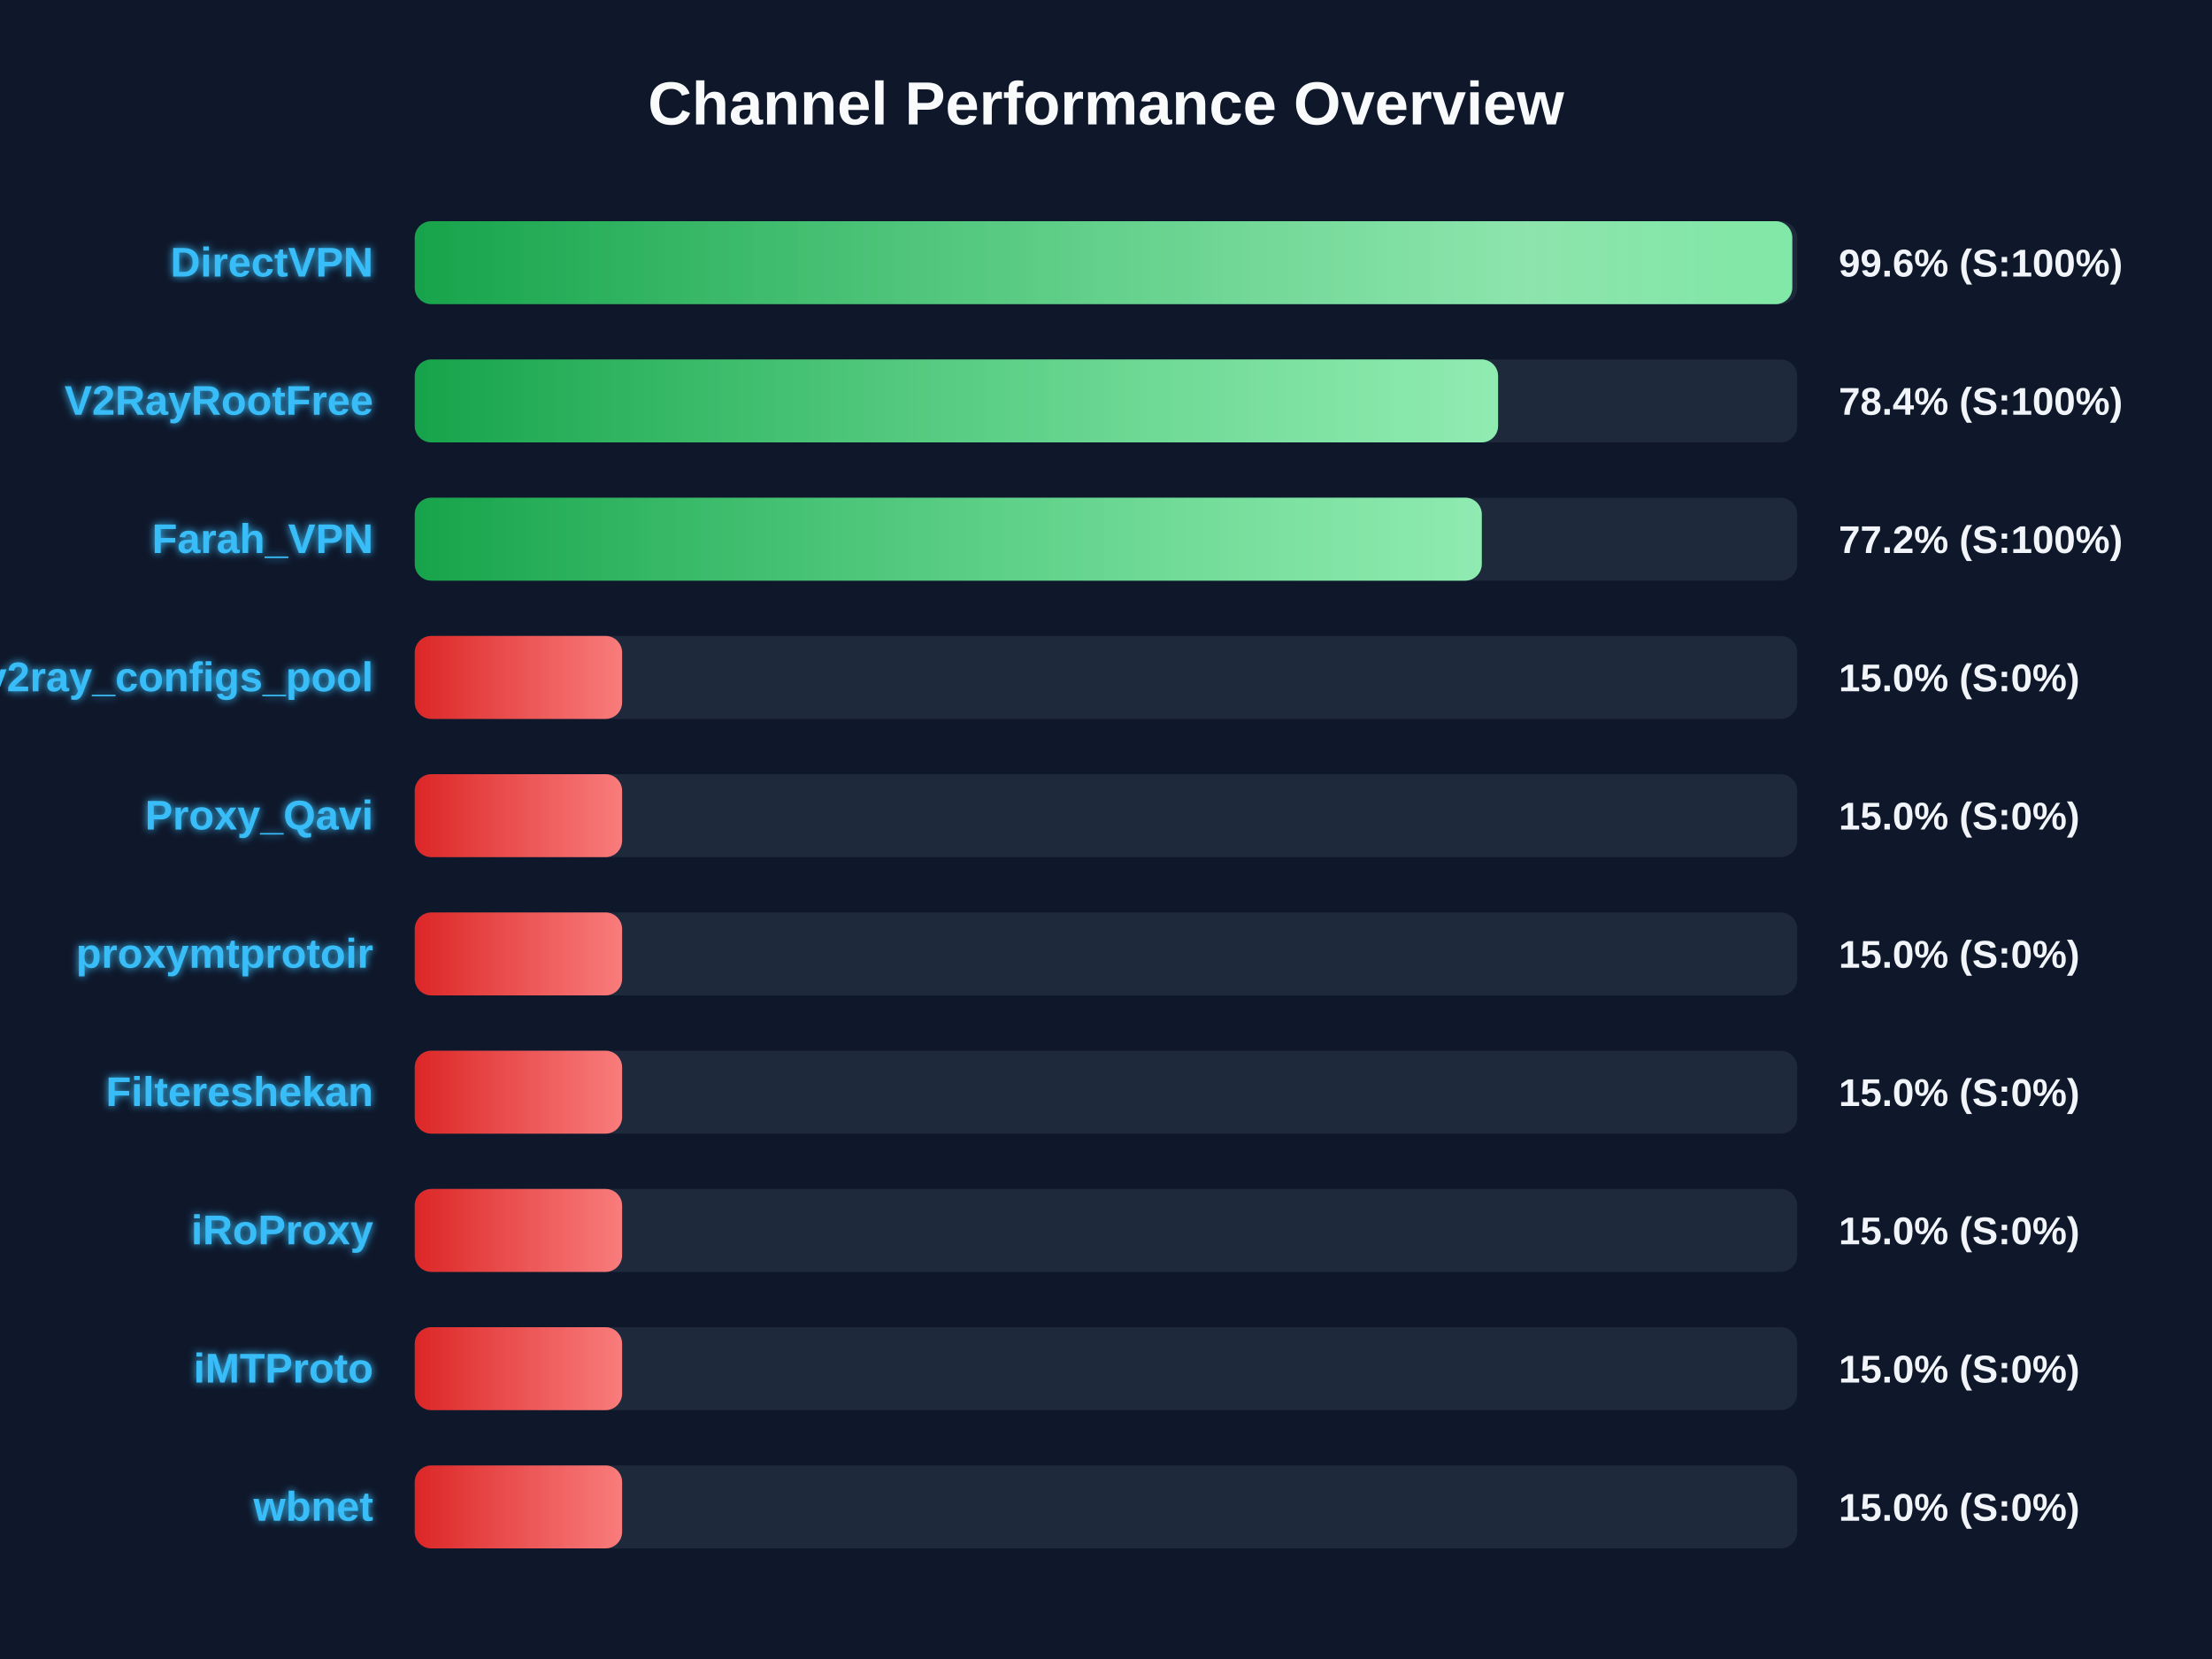
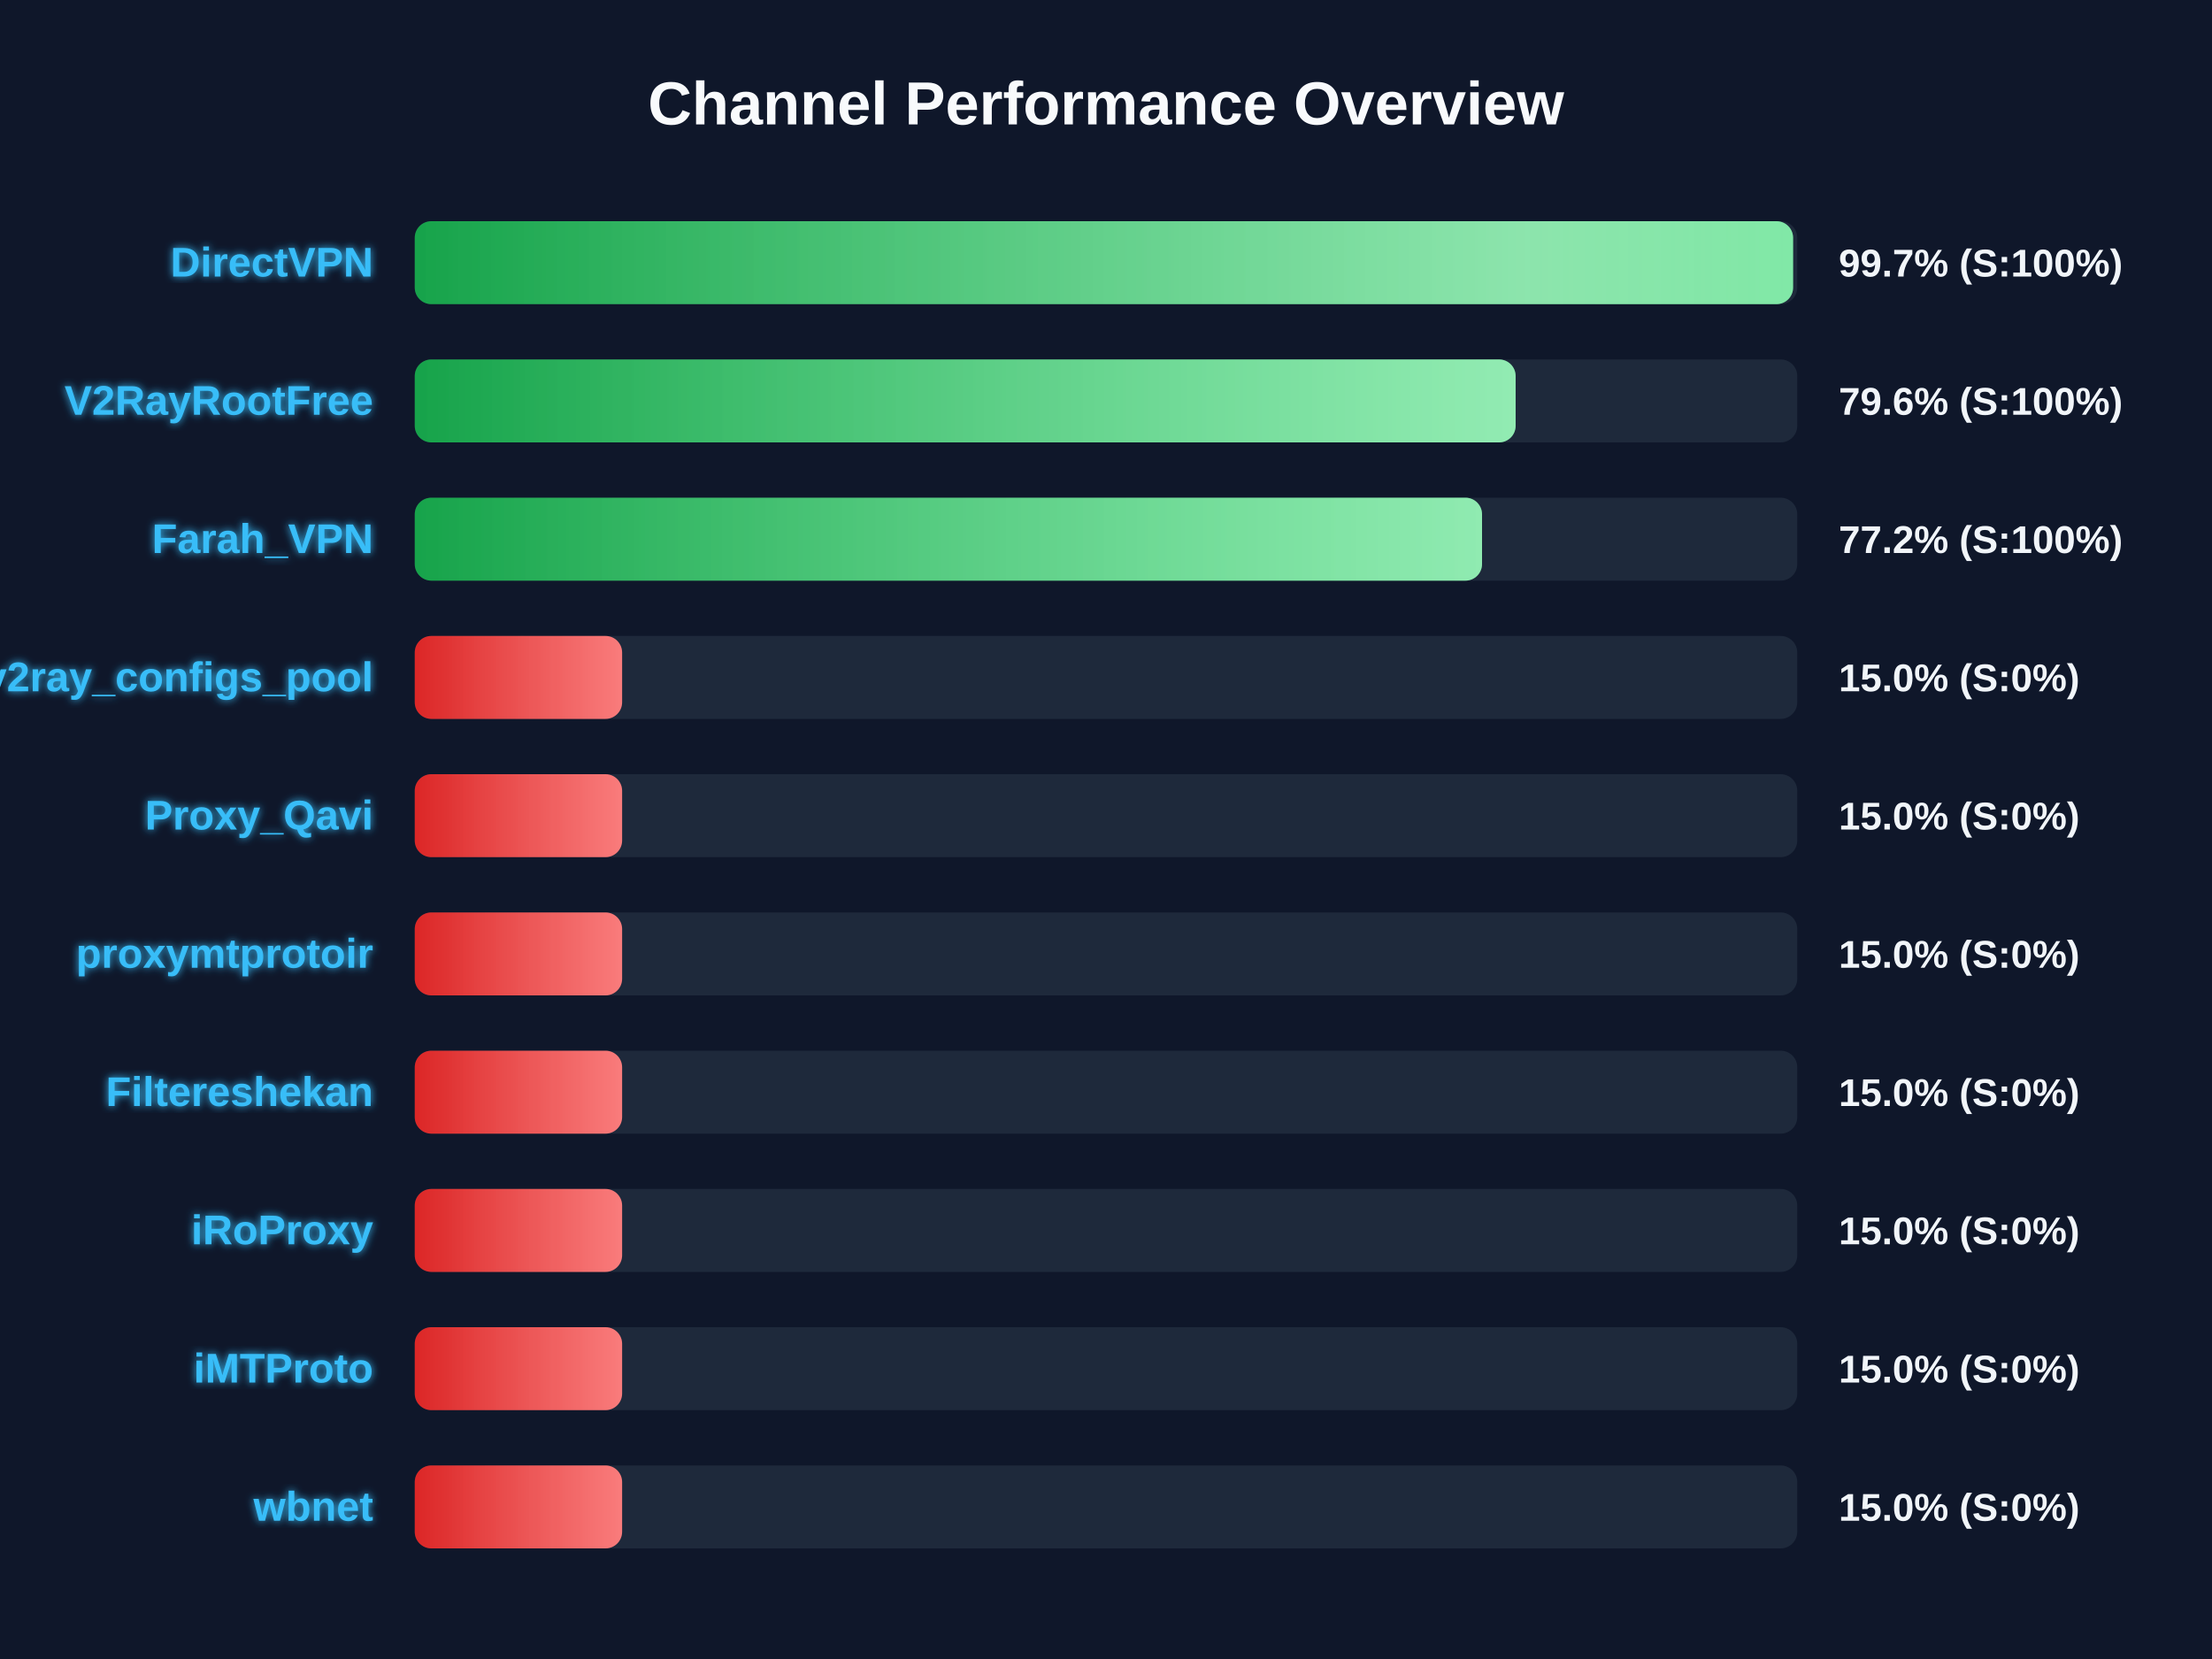
<svg xmlns="http://www.w3.org/2000/svg" width="800" height="600" version="1.1">
  <defs>
    <linearGradient id="grad-green" x1="0%" y1="0%" x2="100%" y2="0%">
      <stop offset="0%" stop-color="#16a34a" />
      <stop offset="100%" stop-color="#4ade80" />
    </linearGradient>
    <linearGradient id="grad-yellow" x1="0%" y1="0%" x2="100%" y2="0%">
      <stop offset="0%" stop-color="#ca8a04" />
      <stop offset="100%" stop-color="#fde047" />
    </linearGradient>
    <linearGradient id="grad-red" x1="0%" y1="0%" x2="100%" y2="0%">
      <stop offset="0%" stop-color="#dc2626" />
      <stop offset="100%" stop-color="#f87171" />
    </linearGradient>
    <linearGradient id="shimmer" x1="0%" y1="0%" x2="100%" y2="0%">
      <stop offset="0%" stop-color="rgba(255,255,255,0)" />
      <stop offset="50%" stop-color="rgba(255,255,255,0.4)" />
      <stop offset="100%" stop-color="rgba(255,255,255,0)" />
    </linearGradient>
    <filter id="glow" x="-20%" y="-20%" width="140%" height="140%">
      <feGaussianBlur stdDeviation="1.5" result="blur" />
      <feComposite in="SourceGraphic" in2="blur" operator="over" />
    </filter>
  </defs>
  <style>
        .bg-rect { fill: #0f172a; }
        .title { font: bold 22px 'Segoe UI', Arial, sans-serif; fill: #f8fafc; }
        .row { font: bold 15px 'Segoe UI', Arial, sans-serif; fill: #38bdf8; filter: url(#glow); }
        .score { font: bold 14px 'Segoe UI', Arial, sans-serif; fill: #f1f5f9; }
        @keyframes shimmer-anim {
            0% { transform: translateX(-100%); }
            100% { transform: translateX(200%); }
        }
        .shimmer-rect {
            animation: shimmer-anim 2.5s infinite linear;
        }
    </style>
  <rect width="100%" height="100%" class="bg-rect" />
  <text x="400" y="45" text-anchor="middle" class="title">Channel Performance Overview</text>
  <rect x="150" y="80" width="500" height="30" fill="#1e293b" rx="6" />
  <clipPath id="clip-0">
-     <rect x="150" y="80" width="498.2" height="30" rx="6" />
+     <rect x="150" y="80" width="498.5" height="30" rx="6" />
  </clipPath>
-   <rect x="150" y="80" width="498.2" height="30" fill="url(#grad-green)" rx="6" />
+   <rect x="150" y="80" width="498.5" height="30" fill="url(#grad-green)" rx="6" />
  <g clip-path="url(#clip-0)">
    <rect x="150" y="80" width="100%" height="30" fill="url(#shimmer)" class="shimmer-rect" />
  </g>
  <text x="135" y="100" text-anchor="end" class="row">DirectVPN</text>
-   <text x="665" y="100" text-anchor="start" class="score">99.6% (S:100%)</text>
+   <text x="665" y="100" text-anchor="start" class="score">99.7% (S:100%)</text>
  <rect x="150" y="130" width="500" height="30" fill="#1e293b" rx="6" />
  <clipPath id="clip-1">
-     <rect x="150" y="130" width="391.8" height="30" rx="6" />
+     <rect x="150" y="130" width="398.15" height="30" rx="6" />
  </clipPath>
-   <rect x="150" y="130" width="391.8" height="30" fill="url(#grad-green)" rx="6" />
+   <rect x="150" y="130" width="398.15" height="30" fill="url(#grad-green)" rx="6" />
  <g clip-path="url(#clip-1)">
    <rect x="150" y="130" width="100%" height="30" fill="url(#shimmer)" class="shimmer-rect" />
  </g>
  <text x="135" y="150" text-anchor="end" class="row">V2RayRootFree</text>
-   <text x="665" y="150" text-anchor="start" class="score">78.4% (S:100%)</text>
+   <text x="665" y="150" text-anchor="start" class="score">79.6% (S:100%)</text>
  <rect x="150" y="180" width="500" height="30" fill="#1e293b" rx="6" />
  <clipPath id="clip-2">
-     <rect x="150" y="180" width="385.9" height="30" rx="6" />
+     <rect x="150" y="180" width="386.0" height="30" rx="6" />
  </clipPath>
-   <rect x="150" y="180" width="385.9" height="30" fill="url(#grad-green)" rx="6" />
+   <rect x="150" y="180" width="386.0" height="30" fill="url(#grad-green)" rx="6" />
  <g clip-path="url(#clip-2)">
    <rect x="150" y="180" width="100%" height="30" fill="url(#shimmer)" class="shimmer-rect" />
  </g>
  <text x="135" y="200" text-anchor="end" class="row">Farah_VPN</text>
  <text x="665" y="200" text-anchor="start" class="score">77.2% (S:100%)</text>
  <rect x="150" y="230" width="500" height="30" fill="#1e293b" rx="6" />
  <clipPath id="clip-3">
    <rect x="150" y="230" width="75.0" height="30" rx="6" />
  </clipPath>
  <rect x="150" y="230" width="75.0" height="30" fill="url(#grad-red)" rx="6" />
  <g clip-path="url(#clip-3)">
    <rect x="150" y="230" width="100%" height="30" fill="url(#shimmer)" class="shimmer-rect" />
  </g>
  <text x="135" y="250" text-anchor="end" class="row">v2ray_configs_pool</text>
  <text x="665" y="250" text-anchor="start" class="score">15.0% (S:0%)</text>
  <rect x="150" y="280" width="500" height="30" fill="#1e293b" rx="6" />
  <clipPath id="clip-4">
    <rect x="150" y="280" width="75.0" height="30" rx="6" />
  </clipPath>
  <rect x="150" y="280" width="75.0" height="30" fill="url(#grad-red)" rx="6" />
  <g clip-path="url(#clip-4)">
    <rect x="150" y="280" width="100%" height="30" fill="url(#shimmer)" class="shimmer-rect" />
  </g>
  <text x="135" y="300" text-anchor="end" class="row">Proxy_Qavi</text>
  <text x="665" y="300" text-anchor="start" class="score">15.0% (S:0%)</text>
  <rect x="150" y="330" width="500" height="30" fill="#1e293b" rx="6" />
  <clipPath id="clip-5">
    <rect x="150" y="330" width="75.0" height="30" rx="6" />
  </clipPath>
  <rect x="150" y="330" width="75.0" height="30" fill="url(#grad-red)" rx="6" />
  <g clip-path="url(#clip-5)">
    <rect x="150" y="330" width="100%" height="30" fill="url(#shimmer)" class="shimmer-rect" />
  </g>
  <text x="135" y="350" text-anchor="end" class="row">proxymtprotoir</text>
  <text x="665" y="350" text-anchor="start" class="score">15.0% (S:0%)</text>
  <rect x="150" y="380" width="500" height="30" fill="#1e293b" rx="6" />
  <clipPath id="clip-6">
    <rect x="150" y="380" width="75.0" height="30" rx="6" />
  </clipPath>
  <rect x="150" y="380" width="75.0" height="30" fill="url(#grad-red)" rx="6" />
  <g clip-path="url(#clip-6)">
    <rect x="150" y="380" width="100%" height="30" fill="url(#shimmer)" class="shimmer-rect" />
  </g>
  <text x="135" y="400" text-anchor="end" class="row">Filtereshekan</text>
  <text x="665" y="400" text-anchor="start" class="score">15.0% (S:0%)</text>
  <rect x="150" y="430" width="500" height="30" fill="#1e293b" rx="6" />
  <clipPath id="clip-7">
    <rect x="150" y="430" width="75.0" height="30" rx="6" />
  </clipPath>
  <rect x="150" y="430" width="75.0" height="30" fill="url(#grad-red)" rx="6" />
  <g clip-path="url(#clip-7)">
    <rect x="150" y="430" width="100%" height="30" fill="url(#shimmer)" class="shimmer-rect" />
  </g>
  <text x="135" y="450" text-anchor="end" class="row">iRoProxy</text>
  <text x="665" y="450" text-anchor="start" class="score">15.0% (S:0%)</text>
  <rect x="150" y="480" width="500" height="30" fill="#1e293b" rx="6" />
  <clipPath id="clip-8">
    <rect x="150" y="480" width="75.0" height="30" rx="6" />
  </clipPath>
  <rect x="150" y="480" width="75.0" height="30" fill="url(#grad-red)" rx="6" />
  <g clip-path="url(#clip-8)">
    <rect x="150" y="480" width="100%" height="30" fill="url(#shimmer)" class="shimmer-rect" />
  </g>
  <text x="135" y="500" text-anchor="end" class="row">iMTProto</text>
  <text x="665" y="500" text-anchor="start" class="score">15.0% (S:0%)</text>
  <rect x="150" y="530" width="500" height="30" fill="#1e293b" rx="6" />
  <clipPath id="clip-9">
    <rect x="150" y="530" width="75.0" height="30" rx="6" />
  </clipPath>
  <rect x="150" y="530" width="75.0" height="30" fill="url(#grad-red)" rx="6" />
  <g clip-path="url(#clip-9)">
    <rect x="150" y="530" width="100%" height="30" fill="url(#shimmer)" class="shimmer-rect" />
  </g>
  <text x="135" y="550" text-anchor="end" class="row">wbnet</text>
  <text x="665" y="550" text-anchor="start" class="score">15.0% (S:0%)</text>
</svg>
